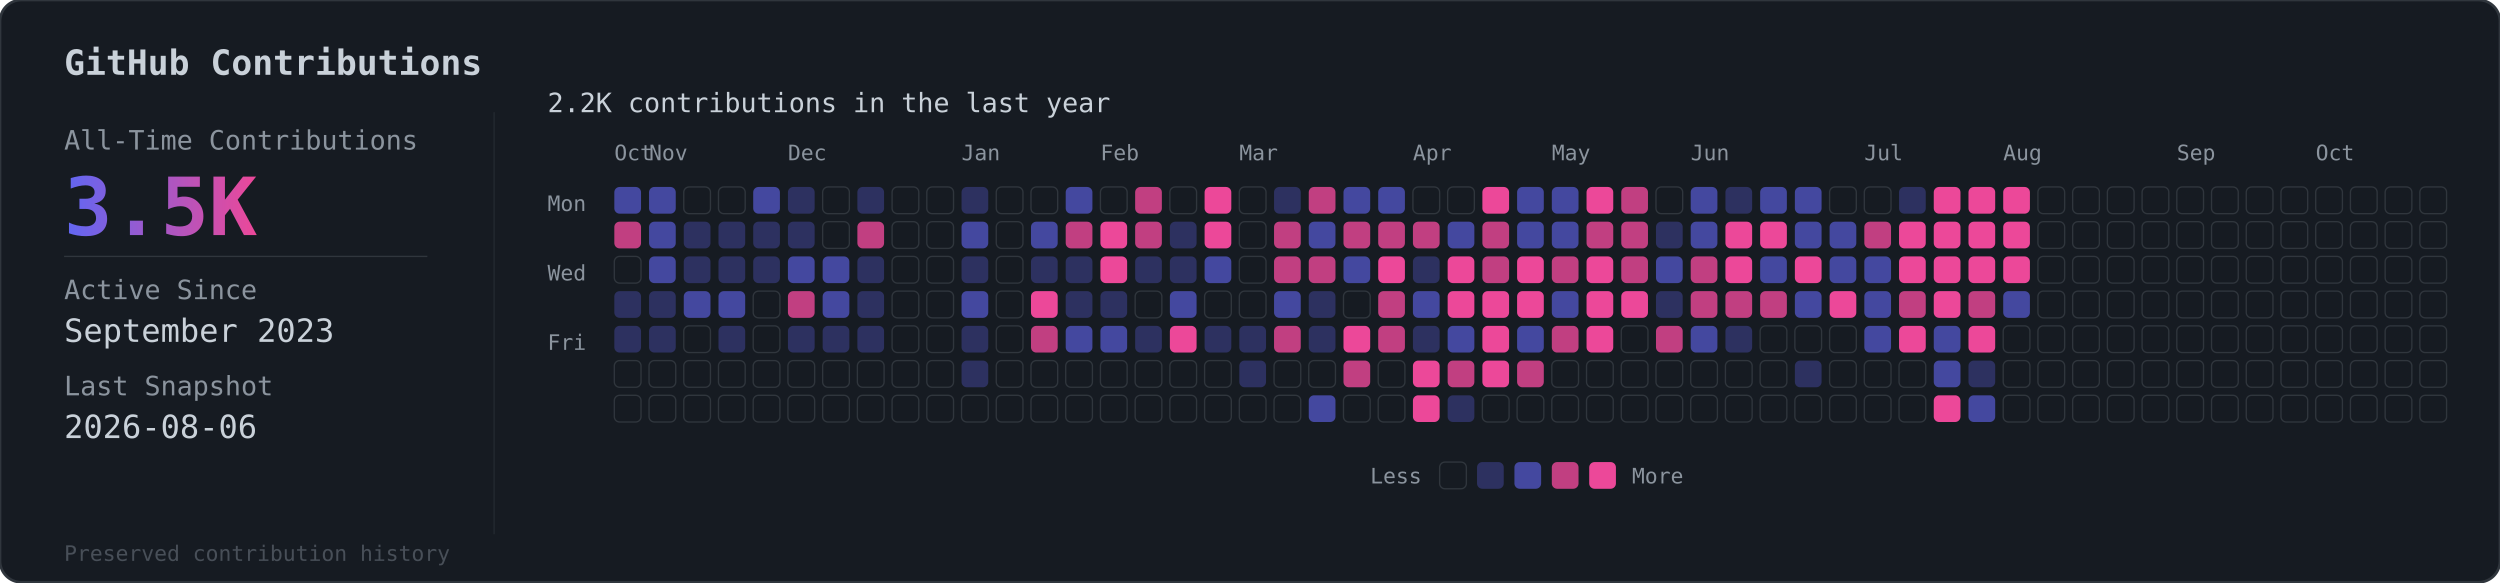
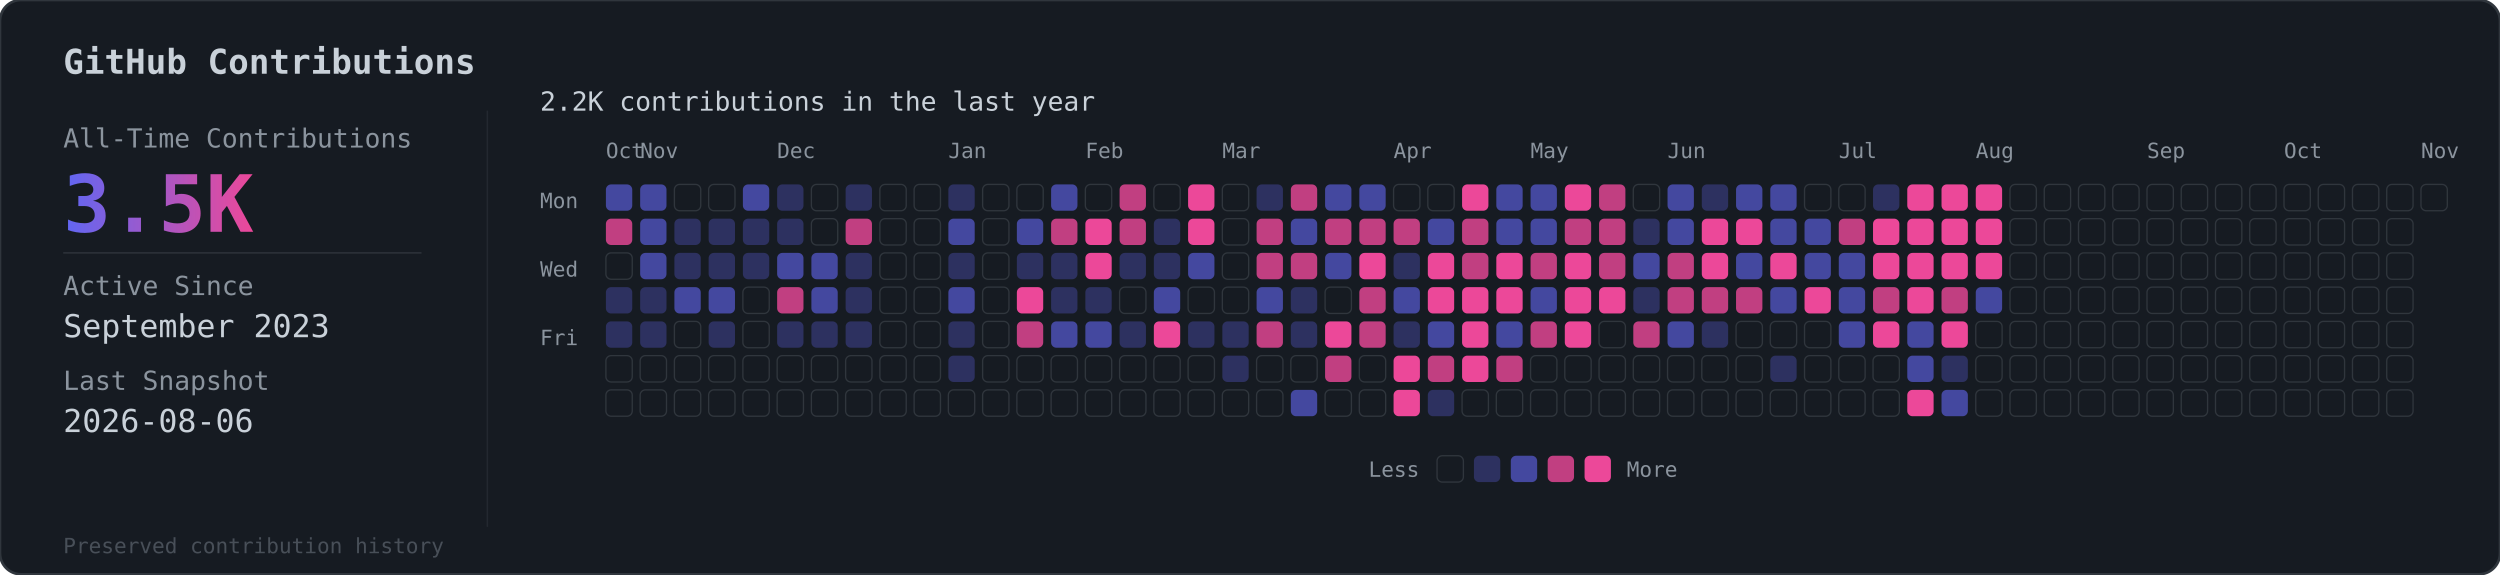
- <svg xmlns="http://www.w3.org/2000/svg" viewBox="0 0 936 218">
+ <svg xmlns="http://www.w3.org/2000/svg" viewBox="0 0 949 218">
  <defs>
    <linearGradient id="grad" x1="0%" y1="0%" x2="100%" y2="0%">
      <stop offset="0%" style="stop-color:#6366f1" />
      <stop offset="100%" style="stop-color:#ec4899" />
    </linearGradient>
  </defs>
-   <rect width="936" height="218" rx="8" fill="#161b22" stroke="#30363d" stroke-width="1" />
+   <rect width="949" height="218" rx="8" fill="#161b22" stroke="#30363d" stroke-width="1" />
  <text x="24" y="28" fill="#c9d1d9" font-family="monospace" font-size="13" font-weight="600">GitHub Contributions</text>
  <line x1="185" y1="42" x2="185" y2="200" stroke="#30363d" stroke-width="0.5" opacity="0.5" />
  <text x="24" y="56" fill="#8b949e" font-family="monospace" font-size="10">All-Time Contributions</text>
  <text x="24" y="88" fill="url(#grad)" font-family="monospace" font-size="30" font-weight="bold">3.5K</text>
  <line x1="24" y1="96" x2="160" y2="96" stroke="#30363d" stroke-width="0.5" />
  <text x="24" y="112" fill="#8b949e" font-family="monospace" font-size="10">Active Since</text>
  <text x="24" y="128" fill="#c9d1d9" font-family="monospace" font-size="12">September 2023</text>
  <text x="24" y="148" fill="#8b949e" font-family="monospace" font-size="10">Last Snapshot</text>
  <text x="24" y="164" fill="#c9d1d9" font-family="monospace" font-size="12">2026-08-06</text>
  <text x="24" y="210" fill="#484f58" font-family="monospace" font-size="8">Preserved contribution history</text>
  <g transform="translate(205, 56)">
    <text x="0" y="-14" fill="#c9d1d9" font-family="monospace" font-size="10">2.2K contributions in the last year</text>
    <g transform="translate(25, 4)">
      <text x="0" y="0" fill="#8b949e" font-family="monospace" font-size="8">Oct</text>
      <text x="13" y="0" fill="#8b949e" font-family="monospace" font-size="8">Nov</text>
      <text x="65" y="0" fill="#8b949e" font-family="monospace" font-size="8">Dec</text>
      <text x="130" y="0" fill="#8b949e" font-family="monospace" font-size="8">Jan</text>
      <text x="182" y="0" fill="#8b949e" font-family="monospace" font-size="8">Feb</text>
      <text x="234" y="0" fill="#8b949e" font-family="monospace" font-size="8">Mar</text>
      <text x="299" y="0" fill="#8b949e" font-family="monospace" font-size="8">Apr</text>
      <text x="351" y="0" fill="#8b949e" font-family="monospace" font-size="8">May</text>
      <text x="403" y="0" fill="#8b949e" font-family="monospace" font-size="8">Jun</text>
      <text x="468" y="0" fill="#8b949e" font-family="monospace" font-size="8">Jul</text>
      <text x="520" y="0" fill="#8b949e" font-family="monospace" font-size="8">Aug</text>
      <text x="585" y="0" fill="#8b949e" font-family="monospace" font-size="8">Sep</text>
      <text x="637" y="0" fill="#8b949e" font-family="monospace" font-size="8">Oct</text>
+       <text x="689" y="0" fill="#8b949e" font-family="monospace" font-size="8">Nov</text>
    </g>
    <text x="0" y="23" fill="#8b949e" font-family="monospace" font-size="8">Mon</text>
    <text x="0" y="49" fill="#8b949e" font-family="monospace" font-size="8">Wed</text>
    <text x="0" y="75" fill="#8b949e" font-family="monospace" font-size="8">Fri</text>
    <g transform="translate(25, 14)">
      <rect x="0" y="0" width="10" height="10" rx="2" fill="#6366f1" opacity="0.6" />
      <rect x="0" y="13" width="10" height="10" rx="2" fill="#ec4899" opacity="0.8" />
      <rect x="0" y="26" width="10" height="10" rx="2" fill="#161b22" stroke="#30363d" stroke-width="0.5" />
      <rect x="0" y="39" width="10" height="10" rx="2" fill="#6366f1" opacity="0.3" />
      <rect x="0" y="52" width="10" height="10" rx="2" fill="#6366f1" opacity="0.3" />
      <rect x="0" y="65" width="10" height="10" rx="2" fill="#161b22" stroke="#30363d" stroke-width="0.5" />
      <rect x="0" y="78" width="10" height="10" rx="2" fill="#161b22" stroke="#30363d" stroke-width="0.5" />
      <rect x="13" y="0" width="10" height="10" rx="2" fill="#6366f1" opacity="0.6" />
      <rect x="13" y="13" width="10" height="10" rx="2" fill="#6366f1" opacity="0.6" />
      <rect x="13" y="26" width="10" height="10" rx="2" fill="#6366f1" opacity="0.6" />
      <rect x="13" y="39" width="10" height="10" rx="2" fill="#6366f1" opacity="0.3" />
      <rect x="13" y="52" width="10" height="10" rx="2" fill="#6366f1" opacity="0.3" />
      <rect x="13" y="65" width="10" height="10" rx="2" fill="#161b22" stroke="#30363d" stroke-width="0.5" />
      <rect x="13" y="78" width="10" height="10" rx="2" fill="#161b22" stroke="#30363d" stroke-width="0.5" />
      <rect x="26" y="0" width="10" height="10" rx="2" fill="#161b22" stroke="#30363d" stroke-width="0.5" />
      <rect x="26" y="13" width="10" height="10" rx="2" fill="#6366f1" opacity="0.3" />
      <rect x="26" y="26" width="10" height="10" rx="2" fill="#6366f1" opacity="0.3" />
      <rect x="26" y="39" width="10" height="10" rx="2" fill="#6366f1" opacity="0.6" />
      <rect x="26" y="52" width="10" height="10" rx="2" fill="#161b22" stroke="#30363d" stroke-width="0.5" />
      <rect x="26" y="65" width="10" height="10" rx="2" fill="#161b22" stroke="#30363d" stroke-width="0.5" />
      <rect x="26" y="78" width="10" height="10" rx="2" fill="#161b22" stroke="#30363d" stroke-width="0.5" />
      <rect x="39" y="0" width="10" height="10" rx="2" fill="#161b22" stroke="#30363d" stroke-width="0.5" />
      <rect x="39" y="13" width="10" height="10" rx="2" fill="#6366f1" opacity="0.3" />
      <rect x="39" y="26" width="10" height="10" rx="2" fill="#6366f1" opacity="0.3" />
      <rect x="39" y="39" width="10" height="10" rx="2" fill="#6366f1" opacity="0.6" />
      <rect x="39" y="52" width="10" height="10" rx="2" fill="#6366f1" opacity="0.3" />
      <rect x="39" y="65" width="10" height="10" rx="2" fill="#161b22" stroke="#30363d" stroke-width="0.5" />
      <rect x="39" y="78" width="10" height="10" rx="2" fill="#161b22" stroke="#30363d" stroke-width="0.5" />
      <rect x="52" y="0" width="10" height="10" rx="2" fill="#6366f1" opacity="0.6" />
      <rect x="52" y="13" width="10" height="10" rx="2" fill="#6366f1" opacity="0.3" />
      <rect x="52" y="26" width="10" height="10" rx="2" fill="#6366f1" opacity="0.3" />
      <rect x="52" y="39" width="10" height="10" rx="2" fill="#161b22" stroke="#30363d" stroke-width="0.5" />
      <rect x="52" y="52" width="10" height="10" rx="2" fill="#161b22" stroke="#30363d" stroke-width="0.5" />
      <rect x="52" y="65" width="10" height="10" rx="2" fill="#161b22" stroke="#30363d" stroke-width="0.5" />
      <rect x="52" y="78" width="10" height="10" rx="2" fill="#161b22" stroke="#30363d" stroke-width="0.5" />
      <rect x="65" y="0" width="10" height="10" rx="2" fill="#6366f1" opacity="0.3" />
      <rect x="65" y="13" width="10" height="10" rx="2" fill="#6366f1" opacity="0.3" />
      <rect x="65" y="26" width="10" height="10" rx="2" fill="#6366f1" opacity="0.6" />
      <rect x="65" y="39" width="10" height="10" rx="2" fill="#ec4899" opacity="0.8" />
      <rect x="65" y="52" width="10" height="10" rx="2" fill="#6366f1" opacity="0.3" />
      <rect x="65" y="65" width="10" height="10" rx="2" fill="#161b22" stroke="#30363d" stroke-width="0.5" />
      <rect x="65" y="78" width="10" height="10" rx="2" fill="#161b22" stroke="#30363d" stroke-width="0.5" />
      <rect x="78" y="0" width="10" height="10" rx="2" fill="#161b22" stroke="#30363d" stroke-width="0.5" />
      <rect x="78" y="13" width="10" height="10" rx="2" fill="#161b22" stroke="#30363d" stroke-width="0.5" />
      <rect x="78" y="26" width="10" height="10" rx="2" fill="#6366f1" opacity="0.6" />
      <rect x="78" y="39" width="10" height="10" rx="2" fill="#6366f1" opacity="0.6" />
      <rect x="78" y="52" width="10" height="10" rx="2" fill="#6366f1" opacity="0.3" />
      <rect x="78" y="65" width="10" height="10" rx="2" fill="#161b22" stroke="#30363d" stroke-width="0.5" />
      <rect x="78" y="78" width="10" height="10" rx="2" fill="#161b22" stroke="#30363d" stroke-width="0.5" />
      <rect x="91" y="0" width="10" height="10" rx="2" fill="#6366f1" opacity="0.3" />
      <rect x="91" y="13" width="10" height="10" rx="2" fill="#ec4899" opacity="0.8" />
      <rect x="91" y="26" width="10" height="10" rx="2" fill="#6366f1" opacity="0.3" />
      <rect x="91" y="39" width="10" height="10" rx="2" fill="#6366f1" opacity="0.3" />
      <rect x="91" y="52" width="10" height="10" rx="2" fill="#6366f1" opacity="0.3" />
      <rect x="91" y="65" width="10" height="10" rx="2" fill="#161b22" stroke="#30363d" stroke-width="0.5" />
      <rect x="91" y="78" width="10" height="10" rx="2" fill="#161b22" stroke="#30363d" stroke-width="0.5" />
      <rect x="104" y="0" width="10" height="10" rx="2" fill="#161b22" stroke="#30363d" stroke-width="0.5" />
      <rect x="104" y="13" width="10" height="10" rx="2" fill="#161b22" stroke="#30363d" stroke-width="0.5" />
      <rect x="104" y="26" width="10" height="10" rx="2" fill="#161b22" stroke="#30363d" stroke-width="0.5" />
      <rect x="104" y="39" width="10" height="10" rx="2" fill="#161b22" stroke="#30363d" stroke-width="0.5" />
      <rect x="104" y="52" width="10" height="10" rx="2" fill="#161b22" stroke="#30363d" stroke-width="0.5" />
      <rect x="104" y="65" width="10" height="10" rx="2" fill="#161b22" stroke="#30363d" stroke-width="0.5" />
      <rect x="104" y="78" width="10" height="10" rx="2" fill="#161b22" stroke="#30363d" stroke-width="0.5" />
      <rect x="117" y="0" width="10" height="10" rx="2" fill="#161b22" stroke="#30363d" stroke-width="0.5" />
      <rect x="117" y="13" width="10" height="10" rx="2" fill="#161b22" stroke="#30363d" stroke-width="0.5" />
      <rect x="117" y="26" width="10" height="10" rx="2" fill="#161b22" stroke="#30363d" stroke-width="0.5" />
      <rect x="117" y="39" width="10" height="10" rx="2" fill="#161b22" stroke="#30363d" stroke-width="0.5" />
      <rect x="117" y="52" width="10" height="10" rx="2" fill="#161b22" stroke="#30363d" stroke-width="0.5" />
      <rect x="117" y="65" width="10" height="10" rx="2" fill="#161b22" stroke="#30363d" stroke-width="0.5" />
      <rect x="117" y="78" width="10" height="10" rx="2" fill="#161b22" stroke="#30363d" stroke-width="0.5" />
      <rect x="130" y="0" width="10" height="10" rx="2" fill="#6366f1" opacity="0.3" />
      <rect x="130" y="13" width="10" height="10" rx="2" fill="#6366f1" opacity="0.6" />
      <rect x="130" y="26" width="10" height="10" rx="2" fill="#6366f1" opacity="0.3" />
      <rect x="130" y="39" width="10" height="10" rx="2" fill="#6366f1" opacity="0.6" />
      <rect x="130" y="52" width="10" height="10" rx="2" fill="#6366f1" opacity="0.3" />
      <rect x="130" y="65" width="10" height="10" rx="2" fill="#6366f1" opacity="0.3" />
      <rect x="130" y="78" width="10" height="10" rx="2" fill="#161b22" stroke="#30363d" stroke-width="0.5" />
      <rect x="143" y="0" width="10" height="10" rx="2" fill="#161b22" stroke="#30363d" stroke-width="0.5" />
      <rect x="143" y="13" width="10" height="10" rx="2" fill="#161b22" stroke="#30363d" stroke-width="0.5" />
      <rect x="143" y="26" width="10" height="10" rx="2" fill="#161b22" stroke="#30363d" stroke-width="0.5" />
      <rect x="143" y="39" width="10" height="10" rx="2" fill="#161b22" stroke="#30363d" stroke-width="0.5" />
      <rect x="143" y="52" width="10" height="10" rx="2" fill="#161b22" stroke="#30363d" stroke-width="0.5" />
      <rect x="143" y="65" width="10" height="10" rx="2" fill="#161b22" stroke="#30363d" stroke-width="0.5" />
      <rect x="143" y="78" width="10" height="10" rx="2" fill="#161b22" stroke="#30363d" stroke-width="0.5" />
      <rect x="156" y="0" width="10" height="10" rx="2" fill="#161b22" stroke="#30363d" stroke-width="0.5" />
      <rect x="156" y="13" width="10" height="10" rx="2" fill="#6366f1" opacity="0.6" />
      <rect x="156" y="26" width="10" height="10" rx="2" fill="#6366f1" opacity="0.3" />
      <rect x="156" y="39" width="10" height="10" rx="2" fill="#ec4899" opacity="1" />
      <rect x="156" y="52" width="10" height="10" rx="2" fill="#ec4899" opacity="0.8" />
      <rect x="156" y="65" width="10" height="10" rx="2" fill="#161b22" stroke="#30363d" stroke-width="0.5" />
      <rect x="156" y="78" width="10" height="10" rx="2" fill="#161b22" stroke="#30363d" stroke-width="0.5" />
      <rect x="169" y="0" width="10" height="10" rx="2" fill="#6366f1" opacity="0.6" />
      <rect x="169" y="13" width="10" height="10" rx="2" fill="#ec4899" opacity="0.8" />
      <rect x="169" y="26" width="10" height="10" rx="2" fill="#6366f1" opacity="0.3" />
      <rect x="169" y="39" width="10" height="10" rx="2" fill="#6366f1" opacity="0.3" />
      <rect x="169" y="52" width="10" height="10" rx="2" fill="#6366f1" opacity="0.6" />
      <rect x="169" y="65" width="10" height="10" rx="2" fill="#161b22" stroke="#30363d" stroke-width="0.5" />
      <rect x="169" y="78" width="10" height="10" rx="2" fill="#161b22" stroke="#30363d" stroke-width="0.5" />
      <rect x="182" y="0" width="10" height="10" rx="2" fill="#161b22" stroke="#30363d" stroke-width="0.5" />
      <rect x="182" y="13" width="10" height="10" rx="2" fill="#ec4899" opacity="1" />
      <rect x="182" y="26" width="10" height="10" rx="2" fill="#ec4899" opacity="1" />
      <rect x="182" y="39" width="10" height="10" rx="2" fill="#6366f1" opacity="0.3" />
      <rect x="182" y="52" width="10" height="10" rx="2" fill="#6366f1" opacity="0.6" />
      <rect x="182" y="65" width="10" height="10" rx="2" fill="#161b22" stroke="#30363d" stroke-width="0.5" />
      <rect x="182" y="78" width="10" height="10" rx="2" fill="#161b22" stroke="#30363d" stroke-width="0.5" />
      <rect x="195" y="0" width="10" height="10" rx="2" fill="#ec4899" opacity="0.8" />
      <rect x="195" y="13" width="10" height="10" rx="2" fill="#ec4899" opacity="0.8" />
      <rect x="195" y="26" width="10" height="10" rx="2" fill="#6366f1" opacity="0.3" />
      <rect x="195" y="39" width="10" height="10" rx="2" fill="#161b22" stroke="#30363d" stroke-width="0.5" />
      <rect x="195" y="52" width="10" height="10" rx="2" fill="#6366f1" opacity="0.3" />
      <rect x="195" y="65" width="10" height="10" rx="2" fill="#161b22" stroke="#30363d" stroke-width="0.5" />
      <rect x="195" y="78" width="10" height="10" rx="2" fill="#161b22" stroke="#30363d" stroke-width="0.5" />
      <rect x="208" y="0" width="10" height="10" rx="2" fill="#161b22" stroke="#30363d" stroke-width="0.5" />
      <rect x="208" y="13" width="10" height="10" rx="2" fill="#6366f1" opacity="0.3" />
      <rect x="208" y="26" width="10" height="10" rx="2" fill="#6366f1" opacity="0.3" />
      <rect x="208" y="39" width="10" height="10" rx="2" fill="#6366f1" opacity="0.6" />
      <rect x="208" y="52" width="10" height="10" rx="2" fill="#ec4899" opacity="1" />
      <rect x="208" y="65" width="10" height="10" rx="2" fill="#161b22" stroke="#30363d" stroke-width="0.5" />
      <rect x="208" y="78" width="10" height="10" rx="2" fill="#161b22" stroke="#30363d" stroke-width="0.5" />
      <rect x="221" y="0" width="10" height="10" rx="2" fill="#ec4899" opacity="1" />
      <rect x="221" y="13" width="10" height="10" rx="2" fill="#ec4899" opacity="1" />
      <rect x="221" y="26" width="10" height="10" rx="2" fill="#6366f1" opacity="0.6" />
      <rect x="221" y="39" width="10" height="10" rx="2" fill="#161b22" stroke="#30363d" stroke-width="0.5" />
      <rect x="221" y="52" width="10" height="10" rx="2" fill="#6366f1" opacity="0.3" />
      <rect x="221" y="65" width="10" height="10" rx="2" fill="#161b22" stroke="#30363d" stroke-width="0.5" />
      <rect x="221" y="78" width="10" height="10" rx="2" fill="#161b22" stroke="#30363d" stroke-width="0.5" />
      <rect x="234" y="0" width="10" height="10" rx="2" fill="#161b22" stroke="#30363d" stroke-width="0.5" />
      <rect x="234" y="13" width="10" height="10" rx="2" fill="#161b22" stroke="#30363d" stroke-width="0.5" />
      <rect x="234" y="26" width="10" height="10" rx="2" fill="#161b22" stroke="#30363d" stroke-width="0.5" />
      <rect x="234" y="39" width="10" height="10" rx="2" fill="#161b22" stroke="#30363d" stroke-width="0.5" />
      <rect x="234" y="52" width="10" height="10" rx="2" fill="#6366f1" opacity="0.3" />
      <rect x="234" y="65" width="10" height="10" rx="2" fill="#6366f1" opacity="0.3" />
      <rect x="234" y="78" width="10" height="10" rx="2" fill="#161b22" stroke="#30363d" stroke-width="0.5" />
      <rect x="247" y="0" width="10" height="10" rx="2" fill="#6366f1" opacity="0.3" />
      <rect x="247" y="13" width="10" height="10" rx="2" fill="#ec4899" opacity="0.8" />
      <rect x="247" y="26" width="10" height="10" rx="2" fill="#ec4899" opacity="0.8" />
      <rect x="247" y="39" width="10" height="10" rx="2" fill="#6366f1" opacity="0.6" />
      <rect x="247" y="52" width="10" height="10" rx="2" fill="#ec4899" opacity="0.8" />
      <rect x="247" y="65" width="10" height="10" rx="2" fill="#161b22" stroke="#30363d" stroke-width="0.5" />
      <rect x="247" y="78" width="10" height="10" rx="2" fill="#161b22" stroke="#30363d" stroke-width="0.5" />
      <rect x="260" y="0" width="10" height="10" rx="2" fill="#ec4899" opacity="0.8" />
      <rect x="260" y="13" width="10" height="10" rx="2" fill="#6366f1" opacity="0.6" />
      <rect x="260" y="26" width="10" height="10" rx="2" fill="#ec4899" opacity="0.8" />
      <rect x="260" y="39" width="10" height="10" rx="2" fill="#6366f1" opacity="0.3" />
      <rect x="260" y="52" width="10" height="10" rx="2" fill="#6366f1" opacity="0.3" />
      <rect x="260" y="65" width="10" height="10" rx="2" fill="#161b22" stroke="#30363d" stroke-width="0.5" />
      <rect x="260" y="78" width="10" height="10" rx="2" fill="#6366f1" opacity="0.6" />
      <rect x="273" y="0" width="10" height="10" rx="2" fill="#6366f1" opacity="0.6" />
      <rect x="273" y="13" width="10" height="10" rx="2" fill="#ec4899" opacity="0.8" />
      <rect x="273" y="26" width="10" height="10" rx="2" fill="#6366f1" opacity="0.6" />
      <rect x="273" y="39" width="10" height="10" rx="2" fill="#161b22" stroke="#30363d" stroke-width="0.5" />
      <rect x="273" y="52" width="10" height="10" rx="2" fill="#ec4899" opacity="1" />
      <rect x="273" y="65" width="10" height="10" rx="2" fill="#ec4899" opacity="0.8" />
      <rect x="273" y="78" width="10" height="10" rx="2" fill="#161b22" stroke="#30363d" stroke-width="0.5" />
      <rect x="286" y="0" width="10" height="10" rx="2" fill="#6366f1" opacity="0.6" />
      <rect x="286" y="13" width="10" height="10" rx="2" fill="#ec4899" opacity="0.8" />
      <rect x="286" y="26" width="10" height="10" rx="2" fill="#ec4899" opacity="1" />
      <rect x="286" y="39" width="10" height="10" rx="2" fill="#ec4899" opacity="0.8" />
      <rect x="286" y="52" width="10" height="10" rx="2" fill="#ec4899" opacity="0.8" />
      <rect x="286" y="65" width="10" height="10" rx="2" fill="#161b22" stroke="#30363d" stroke-width="0.5" />
      <rect x="286" y="78" width="10" height="10" rx="2" fill="#161b22" stroke="#30363d" stroke-width="0.5" />
      <rect x="299" y="0" width="10" height="10" rx="2" fill="#161b22" stroke="#30363d" stroke-width="0.5" />
      <rect x="299" y="13" width="10" height="10" rx="2" fill="#ec4899" opacity="0.8" />
      <rect x="299" y="26" width="10" height="10" rx="2" fill="#6366f1" opacity="0.3" />
      <rect x="299" y="39" width="10" height="10" rx="2" fill="#6366f1" opacity="0.6" />
      <rect x="299" y="52" width="10" height="10" rx="2" fill="#6366f1" opacity="0.3" />
      <rect x="299" y="65" width="10" height="10" rx="2" fill="#ec4899" opacity="1" />
      <rect x="299" y="78" width="10" height="10" rx="2" fill="#ec4899" opacity="1" />
      <rect x="312" y="0" width="10" height="10" rx="2" fill="#161b22" stroke="#30363d" stroke-width="0.5" />
      <rect x="312" y="13" width="10" height="10" rx="2" fill="#6366f1" opacity="0.6" />
      <rect x="312" y="26" width="10" height="10" rx="2" fill="#ec4899" opacity="1" />
      <rect x="312" y="39" width="10" height="10" rx="2" fill="#ec4899" opacity="1" />
      <rect x="312" y="52" width="10" height="10" rx="2" fill="#6366f1" opacity="0.6" />
      <rect x="312" y="65" width="10" height="10" rx="2" fill="#ec4899" opacity="0.8" />
      <rect x="312" y="78" width="10" height="10" rx="2" fill="#6366f1" opacity="0.3" />
      <rect x="325" y="0" width="10" height="10" rx="2" fill="#ec4899" opacity="1" />
      <rect x="325" y="13" width="10" height="10" rx="2" fill="#ec4899" opacity="0.8" />
      <rect x="325" y="26" width="10" height="10" rx="2" fill="#ec4899" opacity="0.8" />
      <rect x="325" y="39" width="10" height="10" rx="2" fill="#ec4899" opacity="1" />
      <rect x="325" y="52" width="10" height="10" rx="2" fill="#ec4899" opacity="1" />
      <rect x="325" y="65" width="10" height="10" rx="2" fill="#ec4899" opacity="1" />
      <rect x="325" y="78" width="10" height="10" rx="2" fill="#161b22" stroke="#30363d" stroke-width="0.5" />
      <rect x="338" y="0" width="10" height="10" rx="2" fill="#6366f1" opacity="0.6" />
      <rect x="338" y="13" width="10" height="10" rx="2" fill="#6366f1" opacity="0.6" />
      <rect x="338" y="26" width="10" height="10" rx="2" fill="#ec4899" opacity="1" />
      <rect x="338" y="39" width="10" height="10" rx="2" fill="#ec4899" opacity="1" />
      <rect x="338" y="52" width="10" height="10" rx="2" fill="#6366f1" opacity="0.6" />
      <rect x="338" y="65" width="10" height="10" rx="2" fill="#ec4899" opacity="0.8" />
      <rect x="338" y="78" width="10" height="10" rx="2" fill="#161b22" stroke="#30363d" stroke-width="0.5" />
      <rect x="351" y="0" width="10" height="10" rx="2" fill="#6366f1" opacity="0.6" />
      <rect x="351" y="13" width="10" height="10" rx="2" fill="#6366f1" opacity="0.6" />
      <rect x="351" y="26" width="10" height="10" rx="2" fill="#ec4899" opacity="0.8" />
      <rect x="351" y="39" width="10" height="10" rx="2" fill="#6366f1" opacity="0.6" />
      <rect x="351" y="52" width="10" height="10" rx="2" fill="#ec4899" opacity="0.8" />
      <rect x="351" y="65" width="10" height="10" rx="2" fill="#161b22" stroke="#30363d" stroke-width="0.5" />
      <rect x="351" y="78" width="10" height="10" rx="2" fill="#161b22" stroke="#30363d" stroke-width="0.5" />
      <rect x="364" y="0" width="10" height="10" rx="2" fill="#ec4899" opacity="1" />
      <rect x="364" y="13" width="10" height="10" rx="2" fill="#ec4899" opacity="0.8" />
      <rect x="364" y="26" width="10" height="10" rx="2" fill="#ec4899" opacity="1" />
      <rect x="364" y="39" width="10" height="10" rx="2" fill="#ec4899" opacity="1" />
      <rect x="364" y="52" width="10" height="10" rx="2" fill="#ec4899" opacity="1" />
      <rect x="364" y="65" width="10" height="10" rx="2" fill="#161b22" stroke="#30363d" stroke-width="0.5" />
      <rect x="364" y="78" width="10" height="10" rx="2" fill="#161b22" stroke="#30363d" stroke-width="0.5" />
      <rect x="377" y="0" width="10" height="10" rx="2" fill="#ec4899" opacity="0.8" />
      <rect x="377" y="13" width="10" height="10" rx="2" fill="#ec4899" opacity="0.8" />
      <rect x="377" y="26" width="10" height="10" rx="2" fill="#ec4899" opacity="0.8" />
      <rect x="377" y="39" width="10" height="10" rx="2" fill="#ec4899" opacity="1" />
      <rect x="377" y="52" width="10" height="10" rx="2" fill="#161b22" stroke="#30363d" stroke-width="0.5" />
      <rect x="377" y="65" width="10" height="10" rx="2" fill="#161b22" stroke="#30363d" stroke-width="0.5" />
      <rect x="377" y="78" width="10" height="10" rx="2" fill="#161b22" stroke="#30363d" stroke-width="0.5" />
      <rect x="390" y="0" width="10" height="10" rx="2" fill="#161b22" stroke="#30363d" stroke-width="0.5" />
      <rect x="390" y="13" width="10" height="10" rx="2" fill="#6366f1" opacity="0.3" />
      <rect x="390" y="26" width="10" height="10" rx="2" fill="#6366f1" opacity="0.6" />
      <rect x="390" y="39" width="10" height="10" rx="2" fill="#6366f1" opacity="0.3" />
      <rect x="390" y="52" width="10" height="10" rx="2" fill="#ec4899" opacity="0.8" />
      <rect x="390" y="65" width="10" height="10" rx="2" fill="#161b22" stroke="#30363d" stroke-width="0.5" />
      <rect x="390" y="78" width="10" height="10" rx="2" fill="#161b22" stroke="#30363d" stroke-width="0.5" />
      <rect x="403" y="0" width="10" height="10" rx="2" fill="#6366f1" opacity="0.6" />
      <rect x="403" y="13" width="10" height="10" rx="2" fill="#6366f1" opacity="0.6" />
      <rect x="403" y="26" width="10" height="10" rx="2" fill="#ec4899" opacity="0.8" />
      <rect x="403" y="39" width="10" height="10" rx="2" fill="#ec4899" opacity="0.8" />
      <rect x="403" y="52" width="10" height="10" rx="2" fill="#6366f1" opacity="0.6" />
      <rect x="403" y="65" width="10" height="10" rx="2" fill="#161b22" stroke="#30363d" stroke-width="0.5" />
      <rect x="403" y="78" width="10" height="10" rx="2" fill="#161b22" stroke="#30363d" stroke-width="0.5" />
      <rect x="416" y="0" width="10" height="10" rx="2" fill="#6366f1" opacity="0.3" />
      <rect x="416" y="13" width="10" height="10" rx="2" fill="#ec4899" opacity="1" />
      <rect x="416" y="26" width="10" height="10" rx="2" fill="#ec4899" opacity="1" />
      <rect x="416" y="39" width="10" height="10" rx="2" fill="#ec4899" opacity="0.8" />
      <rect x="416" y="52" width="10" height="10" rx="2" fill="#6366f1" opacity="0.3" />
      <rect x="416" y="65" width="10" height="10" rx="2" fill="#161b22" stroke="#30363d" stroke-width="0.5" />
      <rect x="416" y="78" width="10" height="10" rx="2" fill="#161b22" stroke="#30363d" stroke-width="0.5" />
      <rect x="429" y="0" width="10" height="10" rx="2" fill="#6366f1" opacity="0.6" />
      <rect x="429" y="13" width="10" height="10" rx="2" fill="#ec4899" opacity="1" />
      <rect x="429" y="26" width="10" height="10" rx="2" fill="#6366f1" opacity="0.6" />
      <rect x="429" y="39" width="10" height="10" rx="2" fill="#ec4899" opacity="0.8" />
      <rect x="429" y="52" width="10" height="10" rx="2" fill="#161b22" stroke="#30363d" stroke-width="0.5" />
      <rect x="429" y="65" width="10" height="10" rx="2" fill="#161b22" stroke="#30363d" stroke-width="0.5" />
      <rect x="429" y="78" width="10" height="10" rx="2" fill="#161b22" stroke="#30363d" stroke-width="0.5" />
      <rect x="442" y="0" width="10" height="10" rx="2" fill="#6366f1" opacity="0.6" />
      <rect x="442" y="13" width="10" height="10" rx="2" fill="#6366f1" opacity="0.6" />
      <rect x="442" y="26" width="10" height="10" rx="2" fill="#ec4899" opacity="1" />
      <rect x="442" y="39" width="10" height="10" rx="2" fill="#6366f1" opacity="0.6" />
      <rect x="442" y="52" width="10" height="10" rx="2" fill="#161b22" stroke="#30363d" stroke-width="0.5" />
      <rect x="442" y="65" width="10" height="10" rx="2" fill="#6366f1" opacity="0.3" />
      <rect x="442" y="78" width="10" height="10" rx="2" fill="#161b22" stroke="#30363d" stroke-width="0.5" />
      <rect x="455" y="0" width="10" height="10" rx="2" fill="#161b22" stroke="#30363d" stroke-width="0.5" />
      <rect x="455" y="13" width="10" height="10" rx="2" fill="#6366f1" opacity="0.6" />
      <rect x="455" y="26" width="10" height="10" rx="2" fill="#6366f1" opacity="0.6" />
      <rect x="455" y="39" width="10" height="10" rx="2" fill="#ec4899" opacity="1" />
      <rect x="455" y="52" width="10" height="10" rx="2" fill="#161b22" stroke="#30363d" stroke-width="0.5" />
      <rect x="455" y="65" width="10" height="10" rx="2" fill="#161b22" stroke="#30363d" stroke-width="0.5" />
      <rect x="455" y="78" width="10" height="10" rx="2" fill="#161b22" stroke="#30363d" stroke-width="0.5" />
      <rect x="468" y="0" width="10" height="10" rx="2" fill="#161b22" stroke="#30363d" stroke-width="0.5" />
      <rect x="468" y="13" width="10" height="10" rx="2" fill="#ec4899" opacity="0.8" />
      <rect x="468" y="26" width="10" height="10" rx="2" fill="#6366f1" opacity="0.6" />
      <rect x="468" y="39" width="10" height="10" rx="2" fill="#6366f1" opacity="0.6" />
      <rect x="468" y="52" width="10" height="10" rx="2" fill="#6366f1" opacity="0.6" />
      <rect x="468" y="65" width="10" height="10" rx="2" fill="#161b22" stroke="#30363d" stroke-width="0.5" />
      <rect x="468" y="78" width="10" height="10" rx="2" fill="#161b22" stroke="#30363d" stroke-width="0.5" />
      <rect x="481" y="0" width="10" height="10" rx="2" fill="#6366f1" opacity="0.3" />
      <rect x="481" y="13" width="10" height="10" rx="2" fill="#ec4899" opacity="1" />
      <rect x="481" y="26" width="10" height="10" rx="2" fill="#ec4899" opacity="1" />
      <rect x="481" y="39" width="10" height="10" rx="2" fill="#ec4899" opacity="0.8" />
      <rect x="481" y="52" width="10" height="10" rx="2" fill="#ec4899" opacity="1" />
      <rect x="481" y="65" width="10" height="10" rx="2" fill="#161b22" stroke="#30363d" stroke-width="0.5" />
      <rect x="481" y="78" width="10" height="10" rx="2" fill="#161b22" stroke="#30363d" stroke-width="0.5" />
      <rect x="494" y="0" width="10" height="10" rx="2" fill="#ec4899" opacity="1" />
      <rect x="494" y="13" width="10" height="10" rx="2" fill="#ec4899" opacity="1" />
      <rect x="494" y="26" width="10" height="10" rx="2" fill="#ec4899" opacity="1" />
      <rect x="494" y="39" width="10" height="10" rx="2" fill="#ec4899" opacity="1" />
      <rect x="494" y="52" width="10" height="10" rx="2" fill="#6366f1" opacity="0.6" />
      <rect x="494" y="65" width="10" height="10" rx="2" fill="#6366f1" opacity="0.6" />
      <rect x="494" y="78" width="10" height="10" rx="2" fill="#ec4899" opacity="1" />
      <rect x="507" y="0" width="10" height="10" rx="2" fill="#ec4899" opacity="1" />
      <rect x="507" y="13" width="10" height="10" rx="2" fill="#ec4899" opacity="1" />
      <rect x="507" y="26" width="10" height="10" rx="2" fill="#ec4899" opacity="1" />
      <rect x="507" y="39" width="10" height="10" rx="2" fill="#ec4899" opacity="0.8" />
      <rect x="507" y="52" width="10" height="10" rx="2" fill="#ec4899" opacity="1" />
      <rect x="507" y="65" width="10" height="10" rx="2" fill="#6366f1" opacity="0.3" />
      <rect x="507" y="78" width="10" height="10" rx="2" fill="#6366f1" opacity="0.6" />
      <rect x="520" y="0" width="10" height="10" rx="2" fill="#ec4899" opacity="1" />
      <rect x="520" y="13" width="10" height="10" rx="2" fill="#ec4899" opacity="1" />
      <rect x="520" y="26" width="10" height="10" rx="2" fill="#ec4899" opacity="1" />
      <rect x="520" y="39" width="10" height="10" rx="2" fill="#6366f1" opacity="0.6" />
      <rect x="520" y="52" width="10" height="10" rx="2" fill="#161b22" stroke="#30363d" stroke-width="0.5" />
      <rect x="520" y="65" width="10" height="10" rx="2" fill="#161b22" stroke="#30363d" stroke-width="0.5" />
      <rect x="520" y="78" width="10" height="10" rx="2" fill="#161b22" stroke="#30363d" stroke-width="0.5" />
      <rect x="533" y="0" width="10" height="10" rx="2" fill="#161b22" stroke="#30363d" stroke-width="0.5" />
      <rect x="533" y="13" width="10" height="10" rx="2" fill="#161b22" stroke="#30363d" stroke-width="0.5" />
      <rect x="533" y="26" width="10" height="10" rx="2" fill="#161b22" stroke="#30363d" stroke-width="0.5" />
      <rect x="533" y="39" width="10" height="10" rx="2" fill="#161b22" stroke="#30363d" stroke-width="0.5" />
      <rect x="533" y="52" width="10" height="10" rx="2" fill="#161b22" stroke="#30363d" stroke-width="0.5" />
      <rect x="533" y="65" width="10" height="10" rx="2" fill="#161b22" stroke="#30363d" stroke-width="0.5" />
      <rect x="533" y="78" width="10" height="10" rx="2" fill="#161b22" stroke="#30363d" stroke-width="0.5" />
      <rect x="546" y="0" width="10" height="10" rx="2" fill="#161b22" stroke="#30363d" stroke-width="0.5" />
      <rect x="546" y="13" width="10" height="10" rx="2" fill="#161b22" stroke="#30363d" stroke-width="0.5" />
      <rect x="546" y="26" width="10" height="10" rx="2" fill="#161b22" stroke="#30363d" stroke-width="0.5" />
      <rect x="546" y="39" width="10" height="10" rx="2" fill="#161b22" stroke="#30363d" stroke-width="0.5" />
      <rect x="546" y="52" width="10" height="10" rx="2" fill="#161b22" stroke="#30363d" stroke-width="0.5" />
      <rect x="546" y="65" width="10" height="10" rx="2" fill="#161b22" stroke="#30363d" stroke-width="0.5" />
      <rect x="546" y="78" width="10" height="10" rx="2" fill="#161b22" stroke="#30363d" stroke-width="0.5" />
      <rect x="559" y="0" width="10" height="10" rx="2" fill="#161b22" stroke="#30363d" stroke-width="0.5" />
      <rect x="559" y="13" width="10" height="10" rx="2" fill="#161b22" stroke="#30363d" stroke-width="0.5" />
      <rect x="559" y="26" width="10" height="10" rx="2" fill="#161b22" stroke="#30363d" stroke-width="0.5" />
      <rect x="559" y="39" width="10" height="10" rx="2" fill="#161b22" stroke="#30363d" stroke-width="0.5" />
      <rect x="559" y="52" width="10" height="10" rx="2" fill="#161b22" stroke="#30363d" stroke-width="0.5" />
      <rect x="559" y="65" width="10" height="10" rx="2" fill="#161b22" stroke="#30363d" stroke-width="0.5" />
      <rect x="559" y="78" width="10" height="10" rx="2" fill="#161b22" stroke="#30363d" stroke-width="0.5" />
      <rect x="572" y="0" width="10" height="10" rx="2" fill="#161b22" stroke="#30363d" stroke-width="0.5" />
      <rect x="572" y="13" width="10" height="10" rx="2" fill="#161b22" stroke="#30363d" stroke-width="0.5" />
      <rect x="572" y="26" width="10" height="10" rx="2" fill="#161b22" stroke="#30363d" stroke-width="0.5" />
      <rect x="572" y="39" width="10" height="10" rx="2" fill="#161b22" stroke="#30363d" stroke-width="0.5" />
      <rect x="572" y="52" width="10" height="10" rx="2" fill="#161b22" stroke="#30363d" stroke-width="0.5" />
      <rect x="572" y="65" width="10" height="10" rx="2" fill="#161b22" stroke="#30363d" stroke-width="0.5" />
      <rect x="572" y="78" width="10" height="10" rx="2" fill="#161b22" stroke="#30363d" stroke-width="0.5" />
      <rect x="585" y="0" width="10" height="10" rx="2" fill="#161b22" stroke="#30363d" stroke-width="0.5" />
      <rect x="585" y="13" width="10" height="10" rx="2" fill="#161b22" stroke="#30363d" stroke-width="0.5" />
      <rect x="585" y="26" width="10" height="10" rx="2" fill="#161b22" stroke="#30363d" stroke-width="0.5" />
      <rect x="585" y="39" width="10" height="10" rx="2" fill="#161b22" stroke="#30363d" stroke-width="0.5" />
      <rect x="585" y="52" width="10" height="10" rx="2" fill="#161b22" stroke="#30363d" stroke-width="0.5" />
      <rect x="585" y="65" width="10" height="10" rx="2" fill="#161b22" stroke="#30363d" stroke-width="0.5" />
      <rect x="585" y="78" width="10" height="10" rx="2" fill="#161b22" stroke="#30363d" stroke-width="0.5" />
      <rect x="598" y="0" width="10" height="10" rx="2" fill="#161b22" stroke="#30363d" stroke-width="0.5" />
      <rect x="598" y="13" width="10" height="10" rx="2" fill="#161b22" stroke="#30363d" stroke-width="0.5" />
      <rect x="598" y="26" width="10" height="10" rx="2" fill="#161b22" stroke="#30363d" stroke-width="0.5" />
      <rect x="598" y="39" width="10" height="10" rx="2" fill="#161b22" stroke="#30363d" stroke-width="0.5" />
      <rect x="598" y="52" width="10" height="10" rx="2" fill="#161b22" stroke="#30363d" stroke-width="0.5" />
      <rect x="598" y="65" width="10" height="10" rx="2" fill="#161b22" stroke="#30363d" stroke-width="0.5" />
      <rect x="598" y="78" width="10" height="10" rx="2" fill="#161b22" stroke="#30363d" stroke-width="0.5" />
      <rect x="611" y="0" width="10" height="10" rx="2" fill="#161b22" stroke="#30363d" stroke-width="0.5" />
      <rect x="611" y="13" width="10" height="10" rx="2" fill="#161b22" stroke="#30363d" stroke-width="0.5" />
      <rect x="611" y="26" width="10" height="10" rx="2" fill="#161b22" stroke="#30363d" stroke-width="0.5" />
      <rect x="611" y="39" width="10" height="10" rx="2" fill="#161b22" stroke="#30363d" stroke-width="0.5" />
      <rect x="611" y="52" width="10" height="10" rx="2" fill="#161b22" stroke="#30363d" stroke-width="0.5" />
      <rect x="611" y="65" width="10" height="10" rx="2" fill="#161b22" stroke="#30363d" stroke-width="0.5" />
      <rect x="611" y="78" width="10" height="10" rx="2" fill="#161b22" stroke="#30363d" stroke-width="0.5" />
      <rect x="624" y="0" width="10" height="10" rx="2" fill="#161b22" stroke="#30363d" stroke-width="0.5" />
      <rect x="624" y="13" width="10" height="10" rx="2" fill="#161b22" stroke="#30363d" stroke-width="0.5" />
      <rect x="624" y="26" width="10" height="10" rx="2" fill="#161b22" stroke="#30363d" stroke-width="0.5" />
      <rect x="624" y="39" width="10" height="10" rx="2" fill="#161b22" stroke="#30363d" stroke-width="0.5" />
      <rect x="624" y="52" width="10" height="10" rx="2" fill="#161b22" stroke="#30363d" stroke-width="0.5" />
      <rect x="624" y="65" width="10" height="10" rx="2" fill="#161b22" stroke="#30363d" stroke-width="0.5" />
      <rect x="624" y="78" width="10" height="10" rx="2" fill="#161b22" stroke="#30363d" stroke-width="0.5" />
      <rect x="637" y="0" width="10" height="10" rx="2" fill="#161b22" stroke="#30363d" stroke-width="0.5" />
      <rect x="637" y="13" width="10" height="10" rx="2" fill="#161b22" stroke="#30363d" stroke-width="0.5" />
      <rect x="637" y="26" width="10" height="10" rx="2" fill="#161b22" stroke="#30363d" stroke-width="0.5" />
      <rect x="637" y="39" width="10" height="10" rx="2" fill="#161b22" stroke="#30363d" stroke-width="0.5" />
      <rect x="637" y="52" width="10" height="10" rx="2" fill="#161b22" stroke="#30363d" stroke-width="0.5" />
      <rect x="637" y="65" width="10" height="10" rx="2" fill="#161b22" stroke="#30363d" stroke-width="0.5" />
      <rect x="637" y="78" width="10" height="10" rx="2" fill="#161b22" stroke="#30363d" stroke-width="0.5" />
      <rect x="650" y="0" width="10" height="10" rx="2" fill="#161b22" stroke="#30363d" stroke-width="0.5" />
      <rect x="650" y="13" width="10" height="10" rx="2" fill="#161b22" stroke="#30363d" stroke-width="0.5" />
      <rect x="650" y="26" width="10" height="10" rx="2" fill="#161b22" stroke="#30363d" stroke-width="0.5" />
      <rect x="650" y="39" width="10" height="10" rx="2" fill="#161b22" stroke="#30363d" stroke-width="0.5" />
      <rect x="650" y="52" width="10" height="10" rx="2" fill="#161b22" stroke="#30363d" stroke-width="0.5" />
      <rect x="650" y="65" width="10" height="10" rx="2" fill="#161b22" stroke="#30363d" stroke-width="0.5" />
      <rect x="650" y="78" width="10" height="10" rx="2" fill="#161b22" stroke="#30363d" stroke-width="0.5" />
      <rect x="663" y="0" width="10" height="10" rx="2" fill="#161b22" stroke="#30363d" stroke-width="0.5" />
      <rect x="663" y="13" width="10" height="10" rx="2" fill="#161b22" stroke="#30363d" stroke-width="0.5" />
      <rect x="663" y="26" width="10" height="10" rx="2" fill="#161b22" stroke="#30363d" stroke-width="0.5" />
      <rect x="663" y="39" width="10" height="10" rx="2" fill="#161b22" stroke="#30363d" stroke-width="0.5" />
      <rect x="663" y="52" width="10" height="10" rx="2" fill="#161b22" stroke="#30363d" stroke-width="0.5" />
      <rect x="663" y="65" width="10" height="10" rx="2" fill="#161b22" stroke="#30363d" stroke-width="0.5" />
      <rect x="663" y="78" width="10" height="10" rx="2" fill="#161b22" stroke="#30363d" stroke-width="0.5" />
      <rect x="676" y="0" width="10" height="10" rx="2" fill="#161b22" stroke="#30363d" stroke-width="0.5" />
      <rect x="676" y="13" width="10" height="10" rx="2" fill="#161b22" stroke="#30363d" stroke-width="0.5" />
      <rect x="676" y="26" width="10" height="10" rx="2" fill="#161b22" stroke="#30363d" stroke-width="0.5" />
      <rect x="676" y="39" width="10" height="10" rx="2" fill="#161b22" stroke="#30363d" stroke-width="0.5" />
      <rect x="676" y="52" width="10" height="10" rx="2" fill="#161b22" stroke="#30363d" stroke-width="0.5" />
      <rect x="676" y="65" width="10" height="10" rx="2" fill="#161b22" stroke="#30363d" stroke-width="0.5" />
      <rect x="676" y="78" width="10" height="10" rx="2" fill="#161b22" stroke="#30363d" stroke-width="0.5" />
+       <rect x="689" y="0" width="10" height="10" rx="2" fill="#161b22" stroke="#30363d" stroke-width="0.5" />
    </g>
-     <g transform="translate(308, 116)">
+     <g transform="translate(314.5, 116)">
      <text x="0" y="9" fill="#8b949e" font-family="monospace" font-size="8">Less</text>
      <rect x="26" y="1" width="10" height="10" rx="2" fill="#161b22" stroke="#30363d" stroke-width="0.5" />
      <rect x="40" y="1" width="10" height="10" rx="2" fill="#6366f1" opacity="0.3" />
      <rect x="54" y="1" width="10" height="10" rx="2" fill="#6366f1" opacity="0.6" />
      <rect x="68" y="1" width="10" height="10" rx="2" fill="#ec4899" opacity="0.8" />
      <rect x="82" y="1" width="10" height="10" rx="2" fill="#ec4899" />
      <text x="98" y="9" fill="#8b949e" font-family="monospace" font-size="8">More</text>
    </g>
  </g>
</svg>
